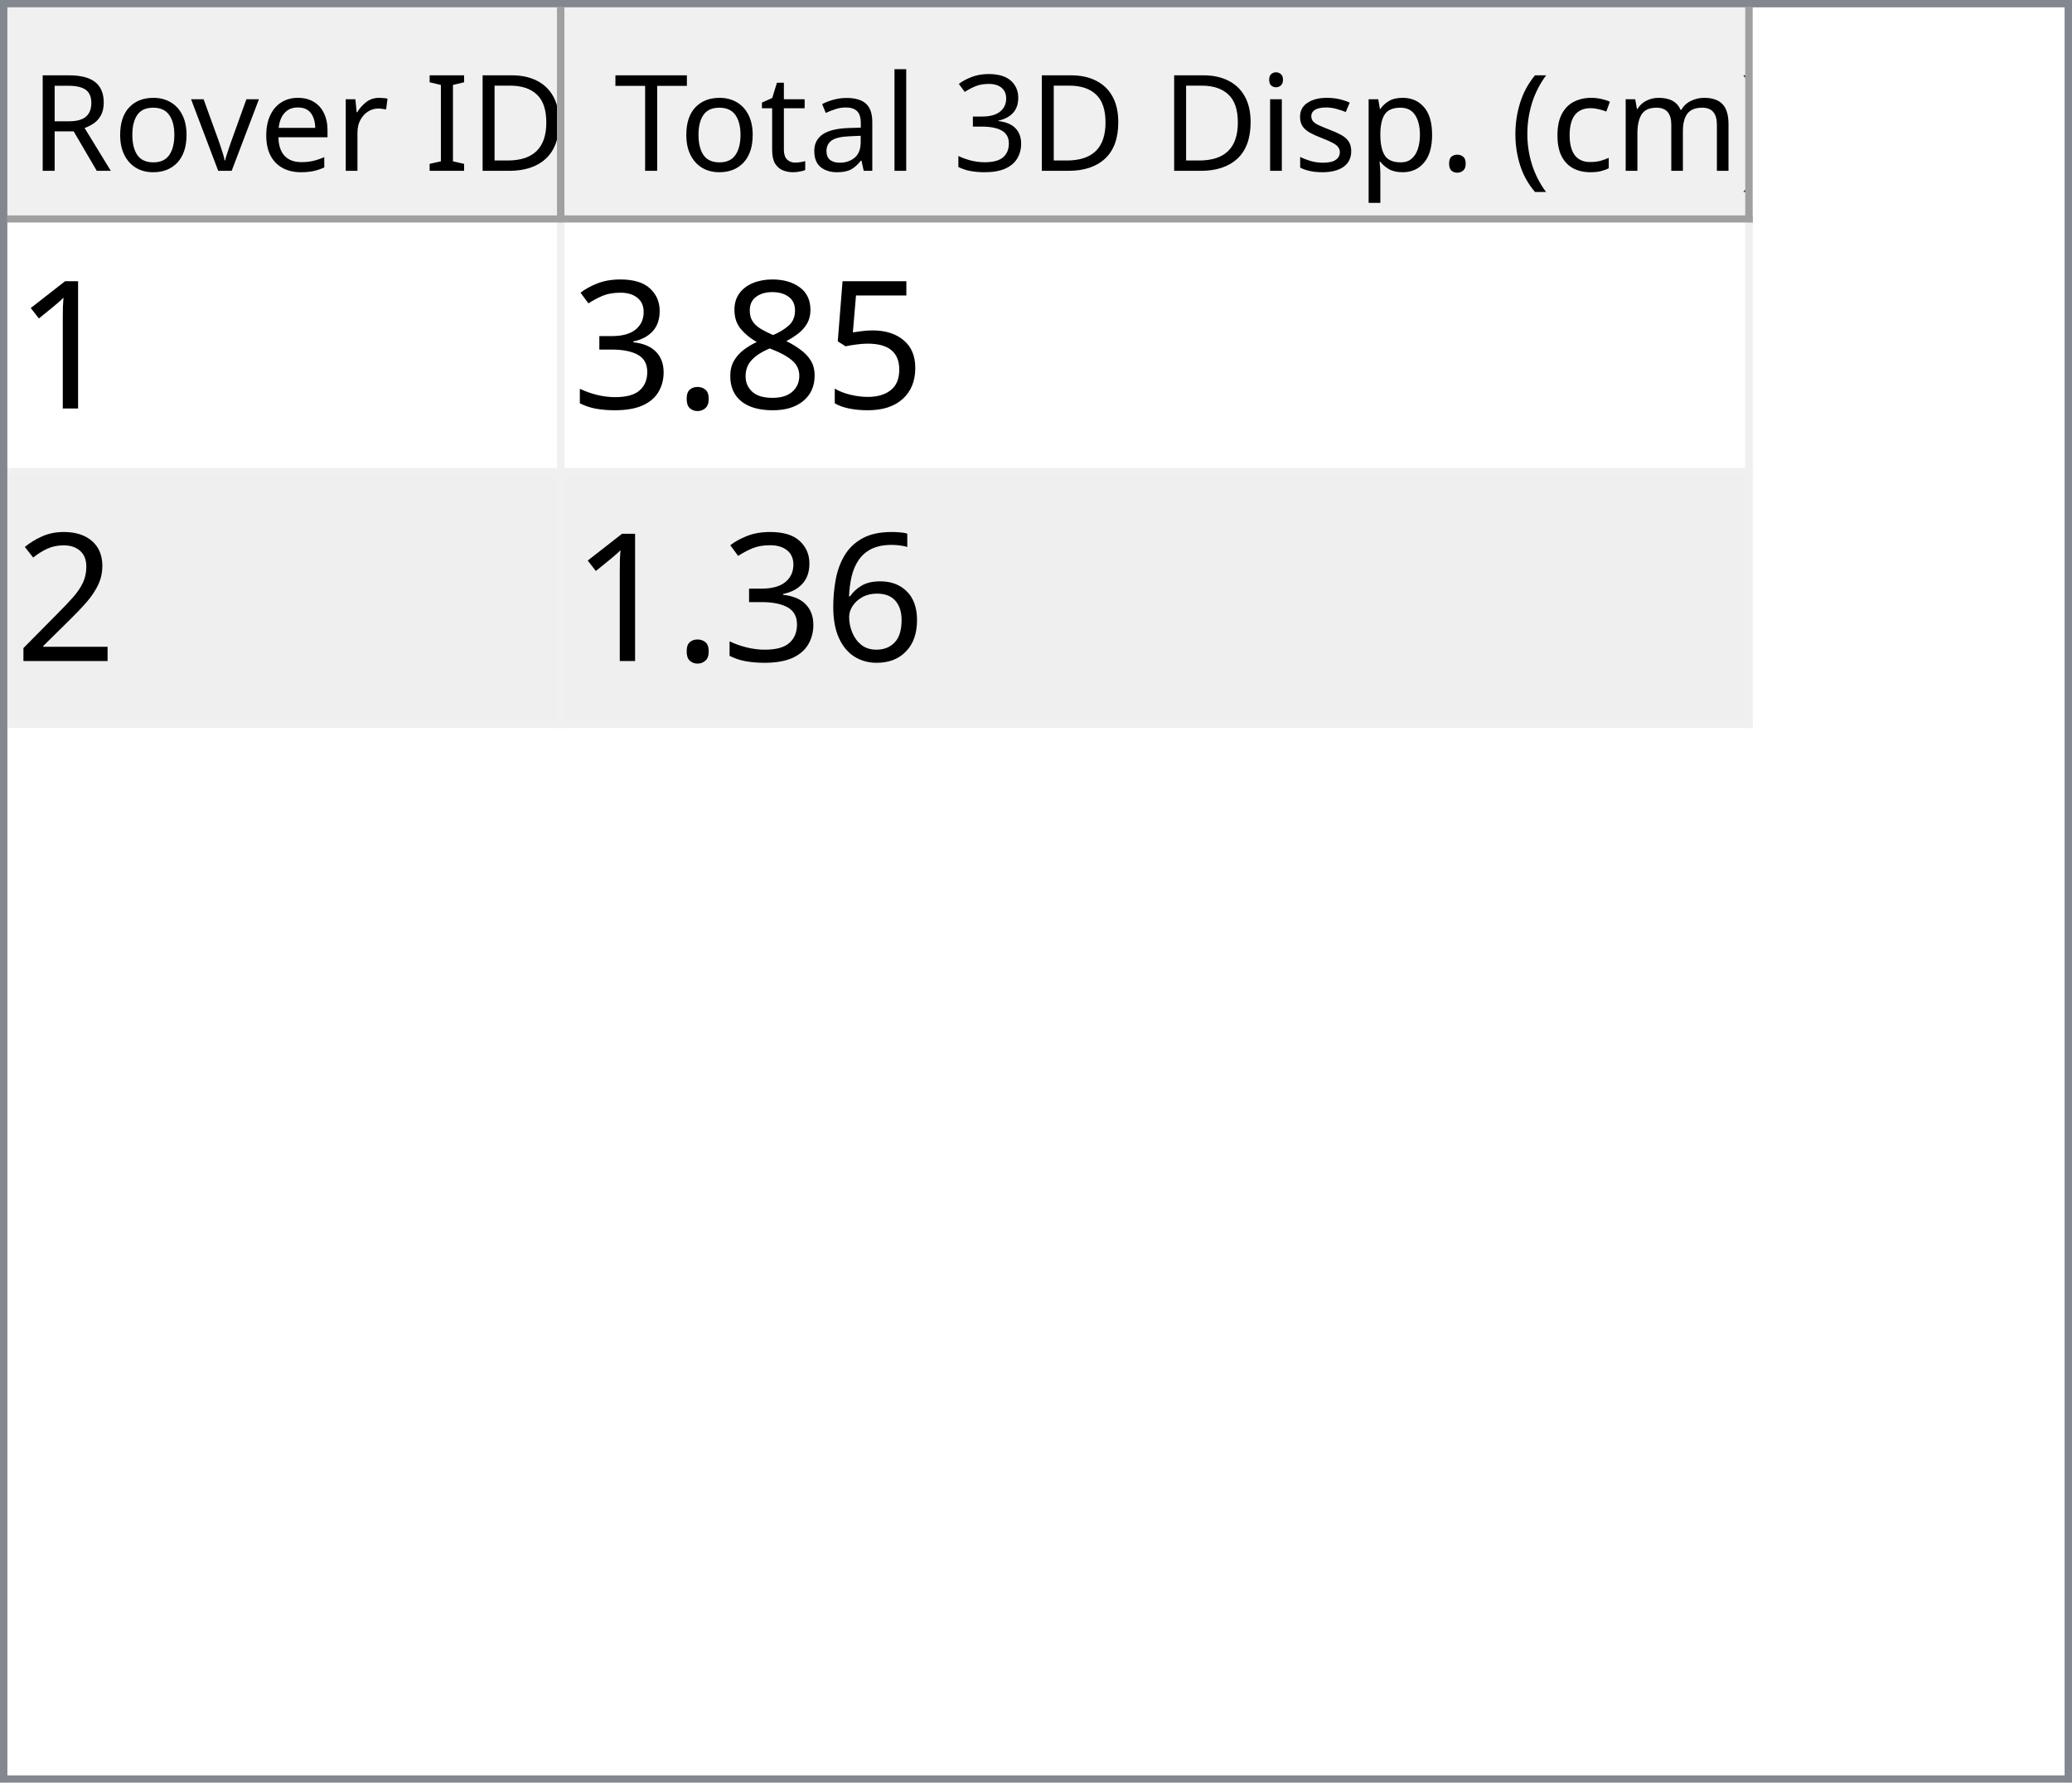
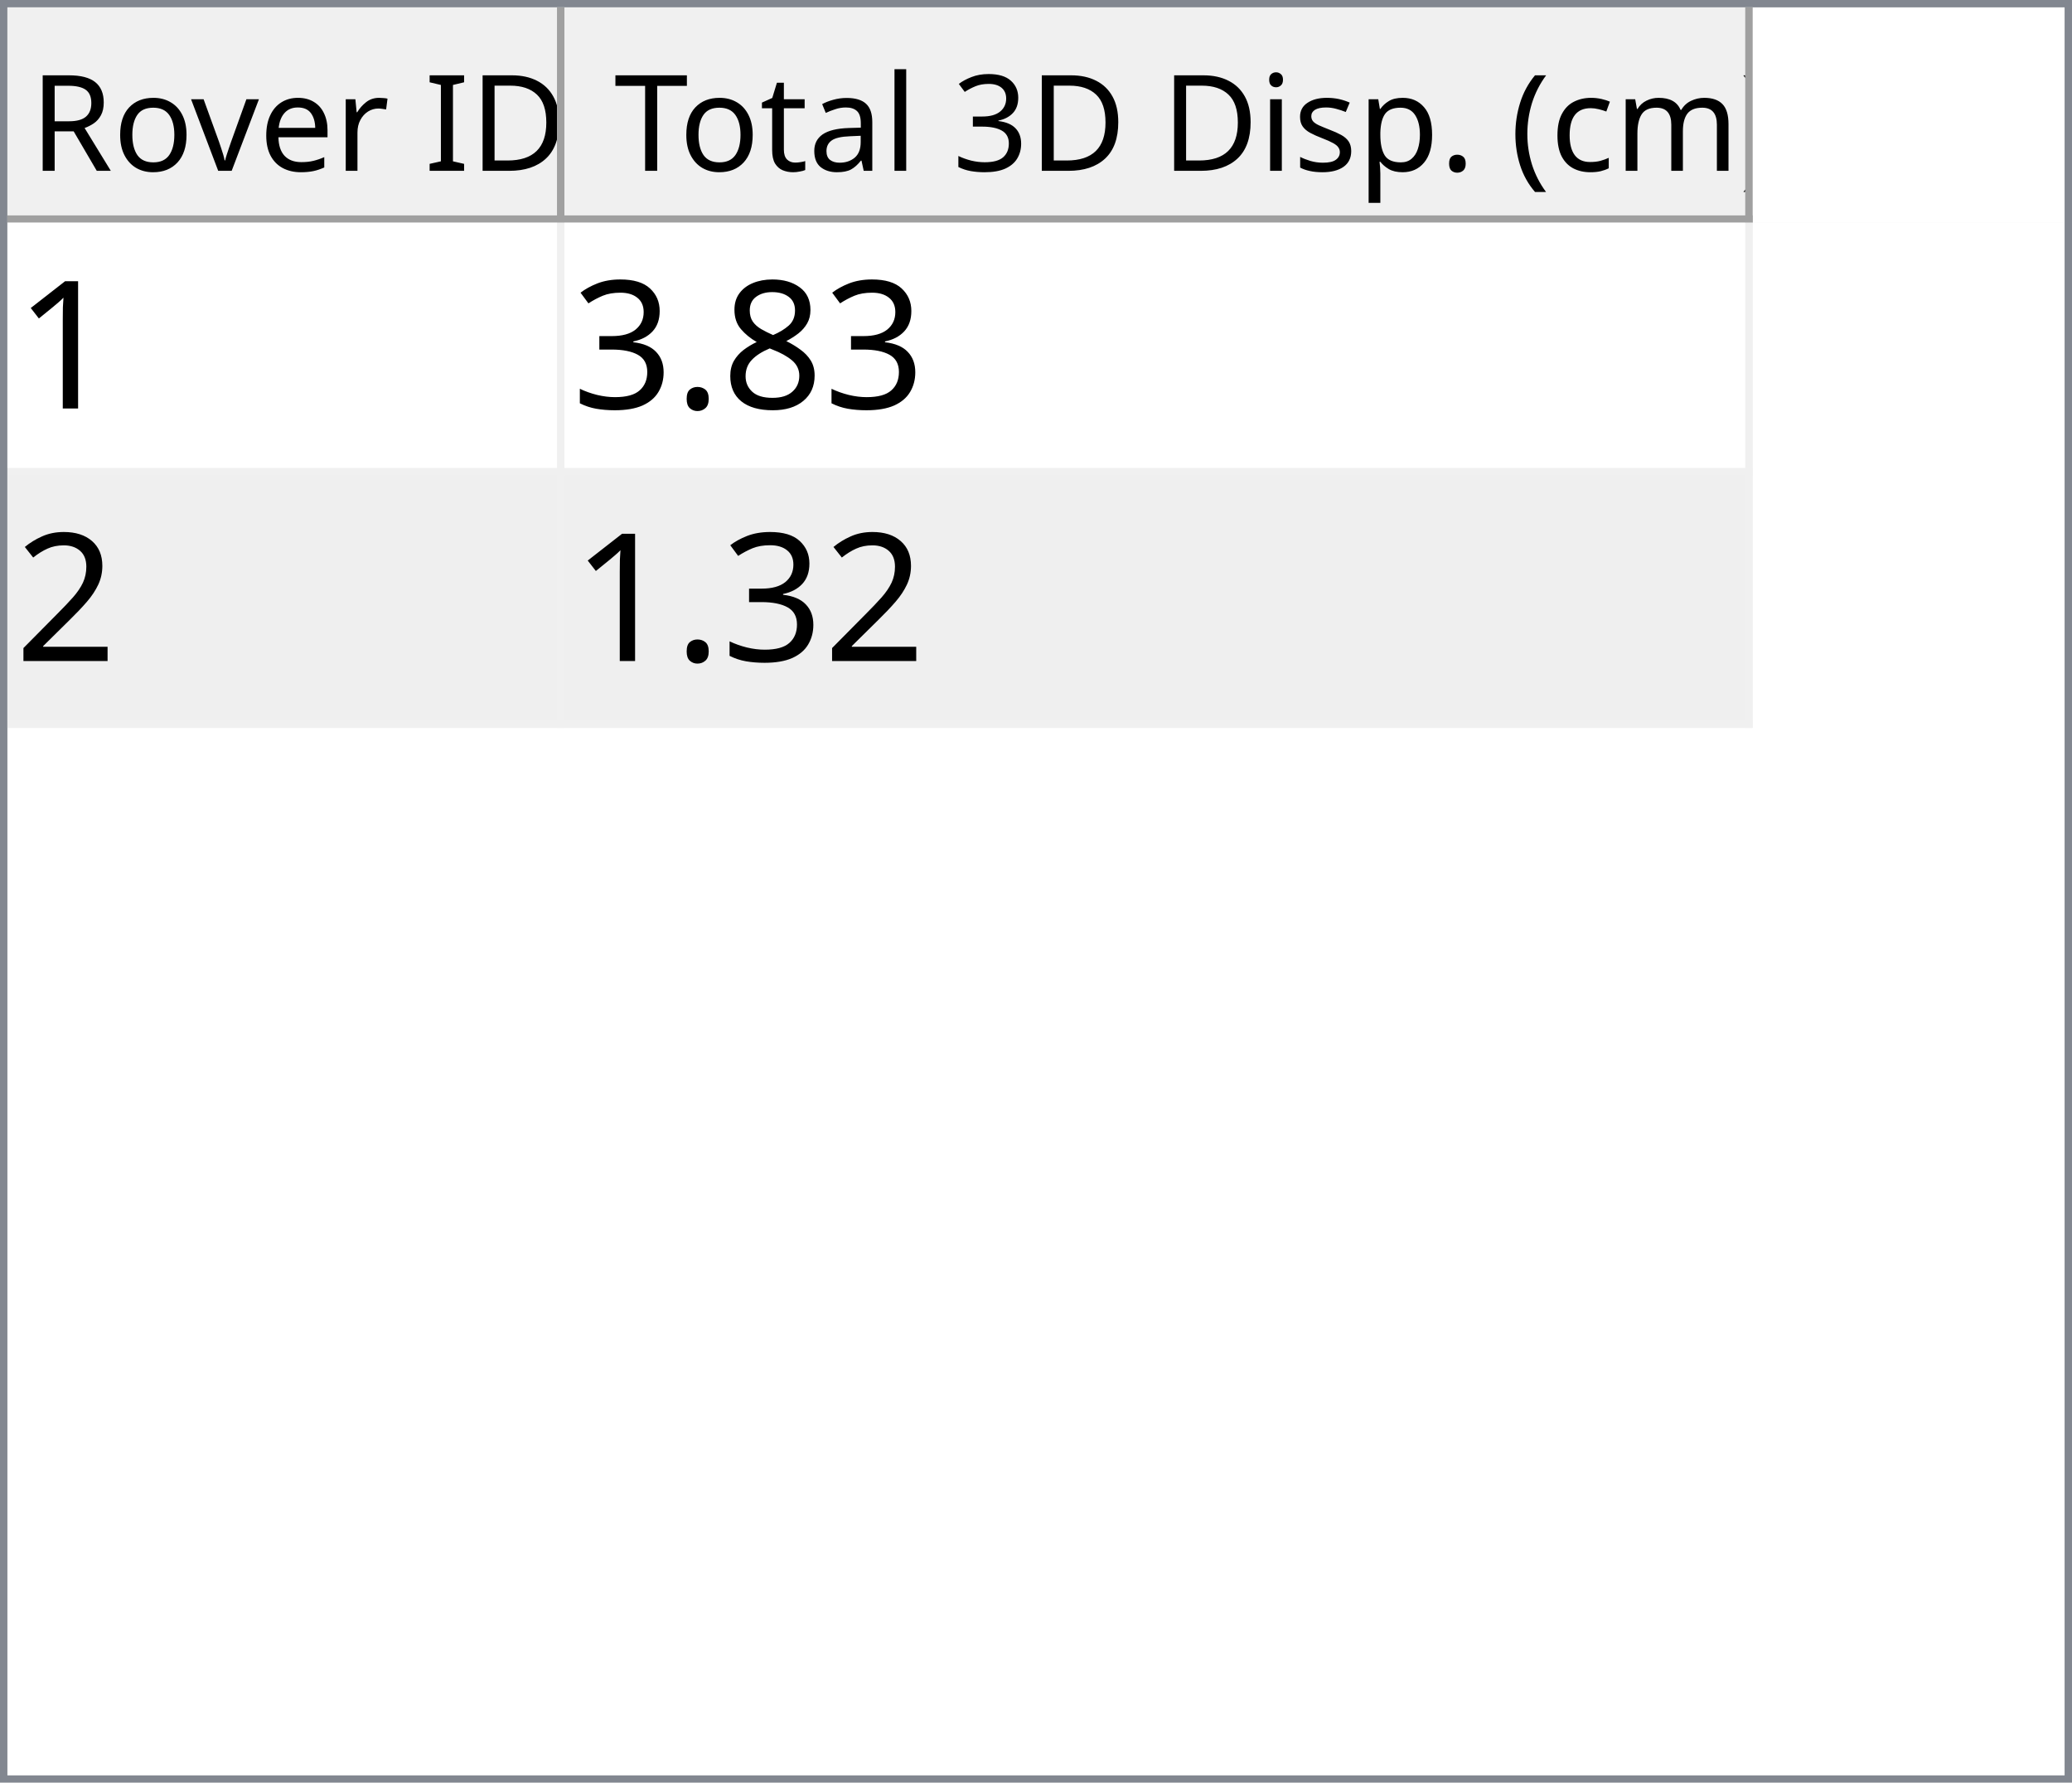
<svg xmlns="http://www.w3.org/2000/svg" style="fill-opacity:1; color-rendering:auto; color-interpolation:auto; text-rendering:auto; stroke:black; stroke-linecap:square; stroke-miterlimit:10; shape-rendering:auto; stroke-opacity:1; fill:black; stroke-dasharray:none; font-weight:normal; stroke-width:1; font-family:'Dialog'; font-style:normal; stroke-linejoin:miter; font-size:12px; stroke-dashoffset:0; image-rendering:auto;" width="279" height="240">
  <defs id="genericDefs" />
  <g>
    <defs id="defs1">
      <clipPath clipPathUnits="userSpaceOnUse" id="clipPath1">
        <path d="M0 0 L279 0 L279 240 L0 240 L0 0 Z" />
      </clipPath>
      <clipPath clipPathUnits="userSpaceOnUse" id="clipPath2">
        <path d="M0 0 L0 240 L279 240 L279 0 Z" />
      </clipPath>
      <clipPath clipPathUnits="userSpaceOnUse" id="clipPath3">
        <path d="M0 0 L0 29 L277 29 L277 0 Z" />
      </clipPath>
      <clipPath clipPathUnits="userSpaceOnUse" id="clipPath4">
        <path d="M0 0 L0 29 L75 29 L75 0 Z" />
      </clipPath>
      <clipPath clipPathUnits="userSpaceOnUse" id="clipPath5">
        <path d="M1 1 L1 28 L74 28 L74 1 Z" />
      </clipPath>
      <clipPath clipPathUnits="userSpaceOnUse" id="clipPath6">
        <path d="M0 0 L0 27 L73 27 L73 0 Z" />
      </clipPath>
      <clipPath clipPathUnits="userSpaceOnUse" id="clipPath7">
        <path d="M-0.5 -0.5 L-0.5 28.5 L74.5 28.5 L74.5 -0.5 Z" />
      </clipPath>
      <clipPath clipPathUnits="userSpaceOnUse" id="clipPath8">
        <path d="M0 0 L0 29 L160 29 L160 0 Z" />
      </clipPath>
      <clipPath clipPathUnits="userSpaceOnUse" id="clipPath9">
        <path d="M1 1 L1 28 L159 28 L159 1 Z" />
      </clipPath>
      <clipPath clipPathUnits="userSpaceOnUse" id="clipPath10">
        <path d="M0 0 L0 27 L158 27 L158 0 Z" />
      </clipPath>
      <clipPath clipPathUnits="userSpaceOnUse" id="clipPath11">
        <path d="M-0.5 -0.5 L-0.5 28.5 L159.5 28.5 L159.5 -0.5 Z" />
      </clipPath>
      <clipPath clipPathUnits="userSpaceOnUse" id="clipPath12">
        <path d="M0 0 L0 209 L277 209 L277 0 Z" />
      </clipPath>
      <clipPath clipPathUnits="userSpaceOnUse" id="clipPath13">
        <path d="M0 0 L0 68 L235 68 L235 0 Z" />
      </clipPath>
      <clipPath clipPathUnits="userSpaceOnUse" id="clipPath14">
        <path d="M-0.5 -0.5 L-0.5 67.5 L234.5 67.5 L234.5 -0.5 Z" />
      </clipPath>
      <clipPath clipPathUnits="userSpaceOnUse" id="clipPath15">
        <path d="M0 0 L0 33 L74 33 L74 0 Z" />
      </clipPath>
      <clipPath clipPathUnits="userSpaceOnUse" id="clipPath16">
        <path d="M0 0 L0 33 L159 33 L159 0 Z" />
      </clipPath>
      <font horiz-adv-x="64.551" id="font1">
        <font-face ascent="107.91" descent="25.098" units-per-em="100" style="font-style:normal; font-family:Segoe UI; font-weight:normal;" />
        <missing-glyph horiz-adv-x="64.551" d="M8.109 0 L8.109 68.266 L56.453 68.266 L56.453 0 L8.109 0 ZM15.328 7.234 L49.219 7.234 L49.219 61.031 L15.328 61.031 L15.328 7.234 Z" />
        <glyph unicode="D" horiz-adv-x="70.117" d="M9.188 0 L9.188 70.016 L28.516 70.016 Q65.531 70.016 65.531 35.891 Q65.531 19.672 55.25 9.836 Q44.969 0 27.734 0 L9.188 0 ZM17.391 62.594 L17.391 7.422 L27.828 7.422 Q41.609 7.422 49.273 14.797 Q56.938 22.172 56.938 35.688 Q56.938 62.594 28.328 62.594 L17.391 62.594 Z" />
        <glyph unicode="I" horiz-adv-x="26.611" d="M17.391 0 L9.188 0 L9.188 70.016 L17.391 70.016 L17.391 0 Z" />
        <glyph unicode=" " horiz-adv-x="27.393" d="" />
        <glyph unicode="r" horiz-adv-x="34.766" d="M34.188 41.891 Q32.078 43.5 28.125 43.5 Q23 43.5 19.555 38.672 Q16.109 33.844 16.109 25.484 L16.109 0 L8.109 0 L8.109 50 L16.109 50 L16.109 39.703 L16.312 39.703 Q18.016 44.969 21.531 47.922 Q25.047 50.875 29.391 50.875 Q32.516 50.875 34.188 50.203 L34.188 41.891 Z" />
        <glyph unicode="e" horiz-adv-x="52.295" d="M48.297 23 L12.984 23 Q13.188 14.656 17.484 10.109 Q21.781 5.562 29.297 5.562 Q37.75 5.562 44.828 11.141 L44.828 3.609 Q38.234 -1.172 27.391 -1.172 Q16.797 -1.172 10.742 5.641 Q4.688 12.453 4.688 24.812 Q4.688 36.469 11.305 43.82 Q17.922 51.172 27.734 51.172 Q37.547 51.172 42.922 44.828 Q48.297 38.484 48.297 27.203 L48.297 23 ZM40.094 29.781 Q40.047 36.719 36.75 40.578 Q33.453 44.438 27.594 44.438 Q21.922 44.438 17.969 40.383 Q14.016 36.328 13.094 29.781 L40.094 29.781 Z" />
        <glyph unicode="v" horiz-adv-x="47.9" d="M47.406 50 L27.484 0 L19.625 0 L0.688 50 L9.469 50 L22.172 13.672 Q23.578 9.672 23.922 6.688 L24.125 6.688 Q24.609 10.453 25.688 13.484 L38.969 50 L47.406 50 Z" />
        <glyph unicode="o" horiz-adv-x="58.594" d="M29 -1.172 Q17.922 -1.172 11.305 5.836 Q4.688 12.844 4.688 24.422 Q4.688 37.016 11.57 44.094 Q18.453 51.172 30.172 51.172 Q41.359 51.172 47.633 44.289 Q53.906 37.406 53.906 25.203 Q53.906 13.234 47.141 6.031 Q40.375 -1.172 29 -1.172 ZM29.594 44.438 Q21.875 44.438 17.383 39.188 Q12.891 33.938 12.891 24.703 Q12.891 15.828 17.43 10.695 Q21.969 5.562 29.594 5.562 Q37.359 5.562 41.531 10.594 Q45.703 15.625 45.703 24.906 Q45.703 34.281 41.531 39.359 Q37.359 44.438 29.594 44.438 Z" />
        <glyph unicode="R" horiz-adv-x="59.814" d="M59.375 0 L49.609 0 L37.891 19.625 Q36.281 22.359 34.766 24.289 Q33.25 26.219 31.664 27.438 Q30.078 28.656 28.25 29.219 Q26.422 29.781 24.125 29.781 L17.391 29.781 L17.391 0 L9.188 0 L9.188 70.016 L30.078 70.016 Q34.672 70.016 38.555 68.867 Q42.438 67.719 45.289 65.375 Q48.141 63.031 49.758 59.547 Q51.375 56.062 51.375 51.375 Q51.375 47.703 50.273 44.656 Q49.172 41.609 47.148 39.211 Q45.125 36.812 42.266 35.133 Q39.406 33.453 35.844 32.516 L35.844 32.328 Q37.594 31.547 38.891 30.547 Q40.188 29.547 41.359 28.18 Q42.531 26.812 43.68 25.078 Q44.828 23.344 46.234 21.047 L59.375 0 ZM17.391 62.594 L17.391 37.203 L28.516 37.203 Q31.594 37.203 34.203 38.133 Q36.812 39.062 38.719 40.797 Q40.625 42.531 41.703 45.047 Q42.781 47.562 42.781 50.688 Q42.781 56.297 39.141 59.445 Q35.5 62.594 28.609 62.594 L17.391 62.594 Z" />
        <glyph unicode=")" horiz-adv-x="30.176" d="M8.297 -15.922 L1.172 -15.922 Q16.406 2.344 16.406 26.812 Q16.406 51.469 1.078 70.016 L8.297 70.016 Q23.531 52.156 23.531 26.703 Q23.531 1.375 8.297 -15.922 Z" />
        <glyph unicode="m" horiz-adv-x="86.133" d="M79.109 0 L71.094 0 L71.094 28.719 Q71.094 37.016 68.531 40.727 Q65.969 44.438 59.906 44.438 Q54.781 44.438 51.195 39.75 Q47.609 35.062 47.609 28.516 L47.609 0 L39.594 0 L39.594 29.688 Q39.594 44.438 28.219 44.438 Q22.953 44.438 19.531 40.016 Q16.109 35.594 16.109 28.516 L16.109 0 L8.109 0 L8.109 50 L16.109 50 L16.109 42.094 L16.312 42.094 Q21.625 51.172 31.844 51.172 Q36.969 51.172 40.773 48.312 Q44.578 45.453 46 40.828 Q51.562 51.172 62.594 51.172 Q79.109 51.172 79.109 30.812 L79.109 0 Z" />
        <glyph unicode="c" horiz-adv-x="46.191" d="M42.188 2.297 Q36.422 -1.172 28.516 -1.172 Q17.828 -1.172 11.258 5.789 Q4.688 12.75 4.688 23.828 Q4.688 36.188 11.766 43.68 Q18.844 51.172 30.672 51.172 Q37.25 51.172 42.281 48.734 L42.281 40.531 Q36.719 44.438 30.375 44.438 Q22.703 44.438 17.797 38.945 Q12.891 33.453 12.891 24.516 Q12.891 15.719 17.508 10.641 Q22.125 5.562 29.891 5.562 Q36.422 5.562 42.188 9.906 L42.188 2.297 Z" />
        <glyph unicode="(" horiz-adv-x="30.176" d="M29.109 -15.922 L21.969 -15.922 Q6.844 1.375 6.844 26.703 Q6.844 52.156 21.969 70.016 L29.203 70.016 Q13.875 51.469 13.875 26.812 Q13.875 2.344 29.109 -15.922 Z" />
        <glyph unicode="." horiz-adv-x="21.68" d="M10.891 -1.078 Q8.641 -1.078 7.055 0.539 Q5.469 2.156 5.469 4.391 Q5.469 6.641 7.055 8.273 Q8.641 9.906 10.891 9.906 Q13.188 9.906 14.797 8.273 Q16.406 6.641 16.406 4.391 Q16.406 2.156 14.797 0.539 Q13.188 -1.078 10.891 -1.078 Z" />
        <glyph unicode="p" horiz-adv-x="58.789" d="M16.312 7.234 L16.109 7.234 L16.109 -23 L8.109 -23 L8.109 50 L16.109 50 L16.109 41.219 L16.312 41.219 Q22.219 51.172 33.594 51.172 Q43.266 51.172 48.688 44.461 Q54.109 37.75 54.109 26.469 Q54.109 13.922 48 6.375 Q41.891 -1.172 31.297 -1.172 Q21.578 -1.172 16.312 7.234 ZM16.109 27.391 L16.109 20.406 Q16.109 14.203 20.141 9.883 Q24.172 5.562 30.375 5.562 Q37.641 5.562 41.773 11.133 Q45.906 16.703 45.906 26.609 Q45.906 34.969 42.047 39.703 Q38.188 44.438 31.594 44.438 Q24.609 44.438 20.359 39.578 Q16.109 34.719 16.109 27.391 Z" />
        <glyph unicode="s" horiz-adv-x="42.432" d="M5.078 1.812 L5.078 10.406 Q11.625 5.562 19.484 5.562 Q30.031 5.562 30.031 12.594 Q30.031 14.594 29.125 15.992 Q28.219 17.391 26.68 18.461 Q25.141 19.531 23.07 20.383 Q21 21.234 18.609 22.172 Q15.281 23.484 12.766 24.828 Q10.25 26.172 8.57 27.859 Q6.891 29.547 6.031 31.695 Q5.172 33.844 5.172 36.719 Q5.172 40.234 6.789 42.945 Q8.406 45.656 11.086 47.484 Q13.766 49.312 17.211 50.242 Q20.656 51.172 24.312 51.172 Q30.812 51.172 35.938 48.922 L35.938 40.828 Q30.422 44.438 23.25 44.438 Q21 44.438 19.195 43.922 Q17.391 43.406 16.094 42.477 Q14.797 41.547 14.086 40.258 Q13.375 38.969 13.375 37.406 Q13.375 35.453 14.086 34.133 Q14.797 32.812 16.164 31.789 Q17.531 30.766 19.484 29.938 Q21.438 29.109 23.922 28.125 Q27.25 26.859 29.883 25.516 Q32.516 24.172 34.375 22.484 Q36.234 20.797 37.234 18.602 Q38.234 16.406 38.234 13.375 Q38.234 9.672 36.602 6.938 Q34.969 4.203 32.234 2.398 Q29.5 0.594 25.93 -0.289 Q22.359 -1.172 18.453 -1.172 Q10.75 -1.172 5.078 1.812 Z" />
        <glyph unicode="i" horiz-adv-x="24.219" d="M12.203 62.703 Q10.062 62.703 8.547 64.164 Q7.031 65.625 7.031 67.875 Q7.031 70.125 8.547 71.609 Q10.062 73.094 12.203 73.094 Q14.406 73.094 15.945 71.609 Q17.484 70.125 17.484 67.875 Q17.484 65.719 15.945 64.211 Q14.406 62.703 12.203 62.703 ZM16.109 0 L8.109 0 L8.109 50 L16.109 50 L16.109 0 Z" />
        <glyph unicode="3" horiz-adv-x="53.906" d="M46.531 19.828 Q46.531 15.094 44.75 11.211 Q42.969 7.328 39.719 4.57 Q36.469 1.812 31.93 0.297 Q27.391 -1.219 21.922 -1.219 Q11.922 -1.219 6 2.594 L6 11.188 Q13.094 5.609 22.219 5.609 Q25.875 5.609 28.828 6.539 Q31.781 7.469 33.906 9.227 Q36.031 10.984 37.18 13.477 Q38.328 15.969 38.328 19.094 Q38.328 32.812 18.797 32.812 L12.984 32.812 L12.984 39.594 L18.5 39.594 Q35.797 39.594 35.797 52.484 Q35.797 64.406 22.609 64.406 Q15.188 64.406 8.688 59.422 L8.688 67.188 Q15.375 71.188 24.609 71.188 Q29 71.188 32.57 69.969 Q36.141 68.75 38.68 66.555 Q41.219 64.359 42.609 61.281 Q44 58.203 44 54.5 Q44 40.672 30.031 36.719 L30.031 36.531 Q33.594 36.141 36.625 34.797 Q39.656 33.453 41.852 31.305 Q44.047 29.156 45.289 26.25 Q46.531 23.344 46.531 19.828 Z" />
        <glyph unicode="l" horiz-adv-x="24.219" d="M16.109 0 L8.109 0 L8.109 74.031 L16.109 74.031 L16.109 0 Z" />
        <glyph unicode="a" horiz-adv-x="50.879" d="M43.891 0 L35.891 0 L35.891 7.812 L35.688 7.812 Q30.469 -1.172 20.312 -1.172 Q12.844 -1.172 8.617 2.781 Q4.391 6.734 4.391 13.281 Q4.391 27.297 20.906 29.594 L35.891 31.688 Q35.891 44.438 25.594 44.438 Q16.547 44.438 9.281 38.281 L9.281 46.484 Q16.656 51.172 26.266 51.172 Q43.891 51.172 43.891 32.516 L43.891 0 ZM35.891 25.297 L23.828 23.641 Q18.266 22.859 15.43 20.875 Q12.594 18.891 12.594 13.875 Q12.594 10.203 15.211 7.883 Q17.828 5.562 22.172 5.562 Q28.125 5.562 32.008 9.742 Q35.891 13.922 35.891 20.312 L35.891 25.297 Z" />
        <glyph unicode="t" horiz-adv-x="33.887" d="M31.297 0.484 Q28.469 -1.078 23.828 -1.078 Q10.688 -1.078 10.688 13.578 L10.688 43.172 L2.094 43.172 L2.094 50 L10.688 50 L10.688 62.203 L18.703 64.797 L18.703 50 L31.297 50 L31.297 43.172 L18.703 43.172 L18.703 14.984 Q18.703 9.969 20.414 7.82 Q22.125 5.672 26.078 5.672 Q29.109 5.672 31.297 7.328 L31.297 0.484 Z" />
        <glyph unicode="T" horiz-adv-x="52.393" d="M50.594 62.594 L30.375 62.594 L30.375 0 L22.172 0 L22.172 62.594 L2 62.594 L2 70.016 L50.594 70.016 L50.594 62.594 Z" />
      </font>
      <font horiz-adv-x="75.0" id="font2">
        <font-face ascent="100.537" descent="21.973" units-per-em="100" style="font-style:normal; font-family:sans-serif; font-weight:normal;" />
        <missing-glyph horiz-adv-x="75.0" d="M12.5 0 L12.5 62.5 L62.5 62.5 L62.5 0 L12.5 0 ZM14.062 1.562 L60.938 1.562 L60.938 60.938 L14.062 60.938 L14.062 1.562 Z" />
        <glyph unicode="1" horiz-adv-x="55.615" d="M37.25 0 L28.469 0 L28.469 56 Q25.297 52.984 20.141 49.953 Q14.984 46.922 10.891 45.406 L10.891 53.906 Q18.266 57.375 23.781 62.305 Q29.297 67.234 31.594 71.875 L37.25 71.875 L37.25 0 Z" />
-         <glyph unicode="5" horiz-adv-x="55.615" d="M4.156 18.75 L13.375 19.531 Q14.406 12.797 18.141 9.398 Q21.875 6 27.156 6 Q33.5 6 37.891 10.789 Q42.281 15.578 42.281 23.484 Q42.281 31 38.062 35.352 Q33.844 39.703 27 39.703 Q22.75 39.703 19.336 37.773 Q15.922 35.844 13.969 32.766 L5.719 33.844 L12.641 70.609 L48.25 70.609 L48.25 62.203 L19.672 62.203 L15.828 42.969 Q22.266 47.469 29.344 47.469 Q38.719 47.469 45.164 40.969 Q51.609 34.469 51.609 24.266 Q51.609 14.547 45.953 7.469 Q39.062 -1.219 27.156 -1.219 Q17.391 -1.219 11.211 4.25 Q5.031 9.719 4.156 18.75 Z" />
        <glyph unicode="8" horiz-adv-x="55.615" d="M17.672 38.812 Q12.203 40.828 9.57 44.539 Q6.938 48.25 6.938 53.422 Q6.938 61.234 12.555 66.555 Q18.172 71.875 27.484 71.875 Q36.859 71.875 42.578 66.43 Q48.297 60.984 48.297 53.172 Q48.297 48.188 45.68 44.508 Q43.062 40.828 37.75 38.812 Q44.344 36.672 47.781 31.883 Q51.219 27.094 51.219 20.453 Q51.219 11.281 44.727 5.031 Q38.234 -1.219 27.641 -1.219 Q17.047 -1.219 10.547 5.055 Q4.047 11.328 4.047 20.703 Q4.047 27.688 7.594 32.398 Q11.141 37.109 17.672 38.812 ZM15.922 53.719 Q15.922 48.641 19.195 45.414 Q22.469 42.188 27.688 42.188 Q32.766 42.188 36.016 45.383 Q39.266 48.578 39.266 53.219 Q39.266 58.062 35.914 61.359 Q32.562 64.656 27.594 64.656 Q22.562 64.656 19.242 61.43 Q15.922 58.203 15.922 53.719 ZM13.094 20.656 Q13.094 16.891 14.875 13.375 Q16.656 9.859 20.172 7.93 Q23.688 6 27.734 6 Q34.031 6 38.133 10.055 Q42.234 14.109 42.234 20.359 Q42.234 26.703 38.016 30.859 Q33.797 35.016 27.438 35.016 Q21.234 35.016 17.164 30.914 Q13.094 26.812 13.094 20.656 Z" />
        <glyph unicode="." horiz-adv-x="27.783" d="M9.078 0 L9.078 10.016 L19.094 10.016 L19.094 0 L9.078 0 Z" />
        <glyph unicode="3" horiz-adv-x="55.615" d="M4.203 18.891 L12.984 20.062 Q14.5 12.594 18.141 9.297 Q21.781 6 27 6 Q33.203 6 37.477 10.297 Q41.75 14.594 41.75 20.953 Q41.75 27 37.797 30.93 Q33.844 34.859 27.734 34.859 Q25.25 34.859 21.531 33.891 L22.516 41.609 Q23.391 41.5 23.922 41.5 Q29.547 41.5 34.039 44.43 Q38.531 47.359 38.531 53.469 Q38.531 58.297 35.258 61.477 Q31.984 64.656 26.812 64.656 Q21.688 64.656 18.266 61.43 Q14.844 58.203 13.875 51.766 L5.078 53.328 Q6.688 62.156 12.398 67.016 Q18.109 71.875 26.609 71.875 Q32.469 71.875 37.398 69.359 Q42.328 66.844 44.945 62.5 Q47.562 58.156 47.562 53.266 Q47.562 48.641 45.07 44.828 Q42.578 41.016 37.703 38.766 Q44.047 37.312 47.562 32.695 Q51.078 28.078 51.078 21.141 Q51.078 11.766 44.242 5.25 Q37.406 -1.266 26.953 -1.266 Q17.531 -1.266 11.305 4.352 Q5.078 9.969 4.203 18.891 Z" />
        <glyph unicode="2" horiz-adv-x="55.615" d="M50.344 8.453 L50.344 0 L3.031 0 Q2.938 3.172 4.047 6.109 Q5.859 10.938 9.836 15.625 Q13.812 20.312 21.344 26.469 Q33.016 36.031 37.117 41.625 Q41.219 47.219 41.219 52.203 Q41.219 57.422 37.477 61.008 Q33.734 64.594 27.734 64.594 Q21.391 64.594 17.578 60.789 Q13.766 56.984 13.719 50.25 L4.688 51.172 Q5.609 61.281 11.664 66.578 Q17.719 71.875 27.938 71.875 Q38.234 71.875 44.242 66.164 Q50.25 60.453 50.25 52 Q50.25 47.703 48.492 43.555 Q46.734 39.406 42.656 34.812 Q38.578 30.219 29.109 22.219 Q21.188 15.578 18.945 13.211 Q16.703 10.844 15.234 8.453 L50.344 8.453 Z" />
-         <glyph unicode="6" horiz-adv-x="55.615" d="M49.75 54.047 L41.016 53.375 Q39.844 58.547 37.703 60.891 Q34.125 64.656 28.906 64.656 Q24.703 64.656 21.531 62.312 Q17.391 59.281 14.992 53.469 Q12.594 47.656 12.5 36.922 Q15.672 41.75 20.266 44.094 Q24.859 46.438 29.891 46.438 Q38.672 46.438 44.852 39.969 Q51.031 33.5 51.031 23.25 Q51.031 16.5 48.125 10.719 Q45.219 4.938 40.141 1.859 Q35.062 -1.219 28.609 -1.219 Q17.625 -1.219 10.695 6.859 Q3.766 14.938 3.766 33.5 Q3.766 54.25 11.422 63.672 Q18.109 71.875 29.438 71.875 Q37.891 71.875 43.289 67.141 Q48.688 62.406 49.75 54.047 ZM13.875 23.188 Q13.875 18.656 15.797 14.508 Q17.719 10.359 21.188 8.18 Q24.656 6 28.469 6 Q34.031 6 38.039 10.492 Q42.047 14.984 42.047 22.703 Q42.047 30.125 38.086 34.398 Q34.125 38.672 28.125 38.672 Q22.172 38.672 18.023 34.398 Q13.875 30.125 13.875 23.188 Z" />
      </font>
    </defs>
    <g style="fill:white; stroke:white;">
      <rect x="0" y="0" width="279" style="clip-path:url(#clipPath1); stroke:none;" height="240" />
    </g>
    <g style="fill:white; text-rendering:optimizeSpeed; color-rendering:optimizeSpeed; image-rendering:optimizeSpeed; shape-rendering:crispEdges; stroke:white; color-interpolation:sRGB;">
      <rect x="0" width="279" height="240" y="0" style="stroke:none;" />
      <path style="stroke:none;" d="M0 240 L279 240 L279 0 L0 0 Z" />
    </g>
    <g style="fill:rgb(240,240,240); font-size:18px; font-family:'Segoe UI'; stroke:rgb(240,240,240);">
      <rect x="0" y="0" width="279" style="clip-path:url(#clipPath2); stroke:none;" height="240" />
    </g>
    <g style="fill:rgb(130,135,144); font-size:18px; font-family:'Segoe UI'; stroke:rgb(130,135,144);">
      <path d="M0 0 L279 0 L279 240 L0 240 L0 0 ZM1 1 L278 1 L278 239 L1 239 L1 1 Z" style="fill-rule:evenodd; clip-path:url(#clipPath2); stroke:none;" />
    </g>
    <g style="fill:white; font-size:18px; font-family:'Segoe UI'; stroke:white;" transform="translate(1,1)">
      <rect x="0" y="0" width="277" style="clip-path:url(#clipPath3); stroke:none;" height="29" />
    </g>
    <g style="fill:rgb(240,240,240); font-size:18px; font-family:'Segoe UI'; stroke:rgb(240,240,240);" transform="translate(1,1)">
      <rect x="0" y="0" width="75" style="clip-path:url(#clipPath4); stroke:none;" height="29" />
    </g>
    <g style="font-family:'Segoe UI'; font-size:18px;" transform="translate(2,2)">
      <text x="2" xml:space="preserve" y="21" style="clip-path:url(#clipPath6); stroke:none;">Rover ID</text>
    </g>
    <g transform="translate(1.5,1.5)" style="fill:rgb(160,160,160); font-size:18px; font-family:'Segoe UI'; stroke:rgb(160,160,160); stroke-linejoin:bevel;">
      <line x1="74" x2="74" y1="0" style="fill:none; clip-path:url(#clipPath7);" y2="28" />
    </g>
    <g transform="matrix(1,0,0,1,1,1) translate(0.5,0.5)" style="fill:rgb(160,160,160); font-size:18px; font-family:'Segoe UI'; stroke:rgb(160,160,160); stroke-linejoin:bevel;">
      <line x1="0" x2="74" y1="28" style="fill:none; clip-path:url(#clipPath7);" y2="28" />
    </g>
    <g style="fill:rgb(240,240,240); font-size:18px; font-family:'Segoe UI'; stroke:rgb(240,240,240);" transform="translate(76,1)">
      <rect x="0" y="0" width="160" style="clip-path:url(#clipPath8); stroke:none;" height="29" />
    </g>
    <g style="font-family:'Segoe UI'; font-size:18px;" transform="translate(77,2)">
      <text x="1" xml:space="preserve" y="21" style="clip-path:url(#clipPath10); stroke:none;"> Total 3D Disp. (cm)</text>
    </g>
    <g transform="translate(76.5,1.5)" style="fill:rgb(160,160,160); font-size:18px; font-family:'Segoe UI'; stroke:rgb(160,160,160); stroke-linejoin:bevel;">
      <line x1="159" x2="159" y1="0" style="fill:none; clip-path:url(#clipPath11);" y2="28" />
    </g>
    <g transform="matrix(1,0,0,1,76,1) translate(0.5,0.5)" style="fill:rgb(160,160,160); font-size:18px; font-family:'Segoe UI'; stroke:rgb(160,160,160); stroke-linejoin:bevel;">
      <line x1="0" x2="159" y1="28" style="fill:none; clip-path:url(#clipPath11);" y2="28" />
    </g>
    <g style="fill:white; font-size:18px; font-family:'Segoe UI'; stroke:white;" transform="translate(1,30)">
      <rect x="0" y="0" width="277" style="clip-path:url(#clipPath12); stroke:none;" height="209" />
    </g>
    <g style="fill:rgb(240,240,240); font-size:24px; font-family:sans-serif; stroke:rgb(240,240,240);" transform="translate(1,30)">
      <rect x="0" y="0" width="235" style="clip-path:url(#clipPath13); stroke:none;" height="68" />
      <line transform="translate(0.5,0.5)" x1="0" x2="234" y1="33" style="clip-path:url(#clipPath14); fill:none; stroke-linejoin:bevel;" y2="33" />
    </g>
    <g transform="matrix(1,0,0,1,1,30) translate(0.5,0.5)" style="fill:rgb(240,240,240); font-size:24px; font-family:sans-serif; stroke:rgb(240,240,240); stroke-linejoin:bevel;">
      <line x1="0" x2="234" y1="67" style="fill:none; clip-path:url(#clipPath14);" y2="67" />
    </g>
    <g transform="matrix(1,0,0,1,1,30) translate(0.5,0.5)" style="fill:rgb(240,240,240); font-size:24px; font-family:sans-serif; stroke:rgb(240,240,240); stroke-linejoin:bevel;">
      <line x1="74" x2="74" y1="0" style="fill:none; clip-path:url(#clipPath14);" y2="67" />
    </g>
    <g transform="matrix(1,0,0,1,1,30) translate(0.5,0.5)" style="fill:rgb(240,240,240); font-size:24px; font-family:sans-serif; stroke:rgb(240,240,240); stroke-linejoin:bevel;">
      <line x1="234" x2="234" y1="0" style="fill:none; clip-path:url(#clipPath14);" y2="67" />
    </g>
    <g style="fill:white; font-size:24px; font-family:sans-serif; stroke:white;" transform="matrix(1,0,0,1,1,30)">
      <rect x="0" y="0" width="74" style="clip-path:url(#clipPath15); stroke:none;" height="33" />
      <text x="1" y="25" style="fill:black; clip-path:url(#clipPath15); stroke:none;" xml:space="preserve">1</text>
    </g>
    <g style="fill:white; font-size:24px; font-family:sans-serif; stroke:white;" transform="matrix(1,0,0,1,1,30) translate(75,0)">
      <rect x="0" y="0" width="159" style="clip-path:url(#clipPath16); stroke:none;" height="33" />
-       <text x="1" y="25" style="fill:black; clip-path:url(#clipPath16); stroke:none;" xml:space="preserve">3.85</text>
+       <text x="1" y="25" style="fill:black; clip-path:url(#clipPath16); stroke:none;" xml:space="preserve">3.83</text>
    </g>
    <g style="fill:rgb(239,239,239); font-size:24px; font-family:sans-serif; stroke:rgb(239,239,239);" transform="matrix(1,0,0,1,1,30) translate(0,34)">
      <rect x="0" y="0" width="74" style="clip-path:url(#clipPath15); stroke:none;" height="33" />
      <text x="1" y="25" style="fill:black; clip-path:url(#clipPath15); stroke:none;" xml:space="preserve">2</text>
    </g>
    <g style="fill:rgb(239,239,239); font-size:24px; font-family:sans-serif; stroke:rgb(239,239,239);" transform="matrix(1,0,0,1,1,30) translate(75,34)">
      <rect x="0" y="0" width="159" style="clip-path:url(#clipPath16); stroke:none;" height="33" />
-       <text x="1" y="25" style="fill:black; clip-path:url(#clipPath16); stroke:none;" xml:space="preserve">1.36</text>
+       <text x="1" y="25" style="fill:black; clip-path:url(#clipPath16); stroke:none;" xml:space="preserve">1.32</text>
    </g>
  </g>
</svg>
